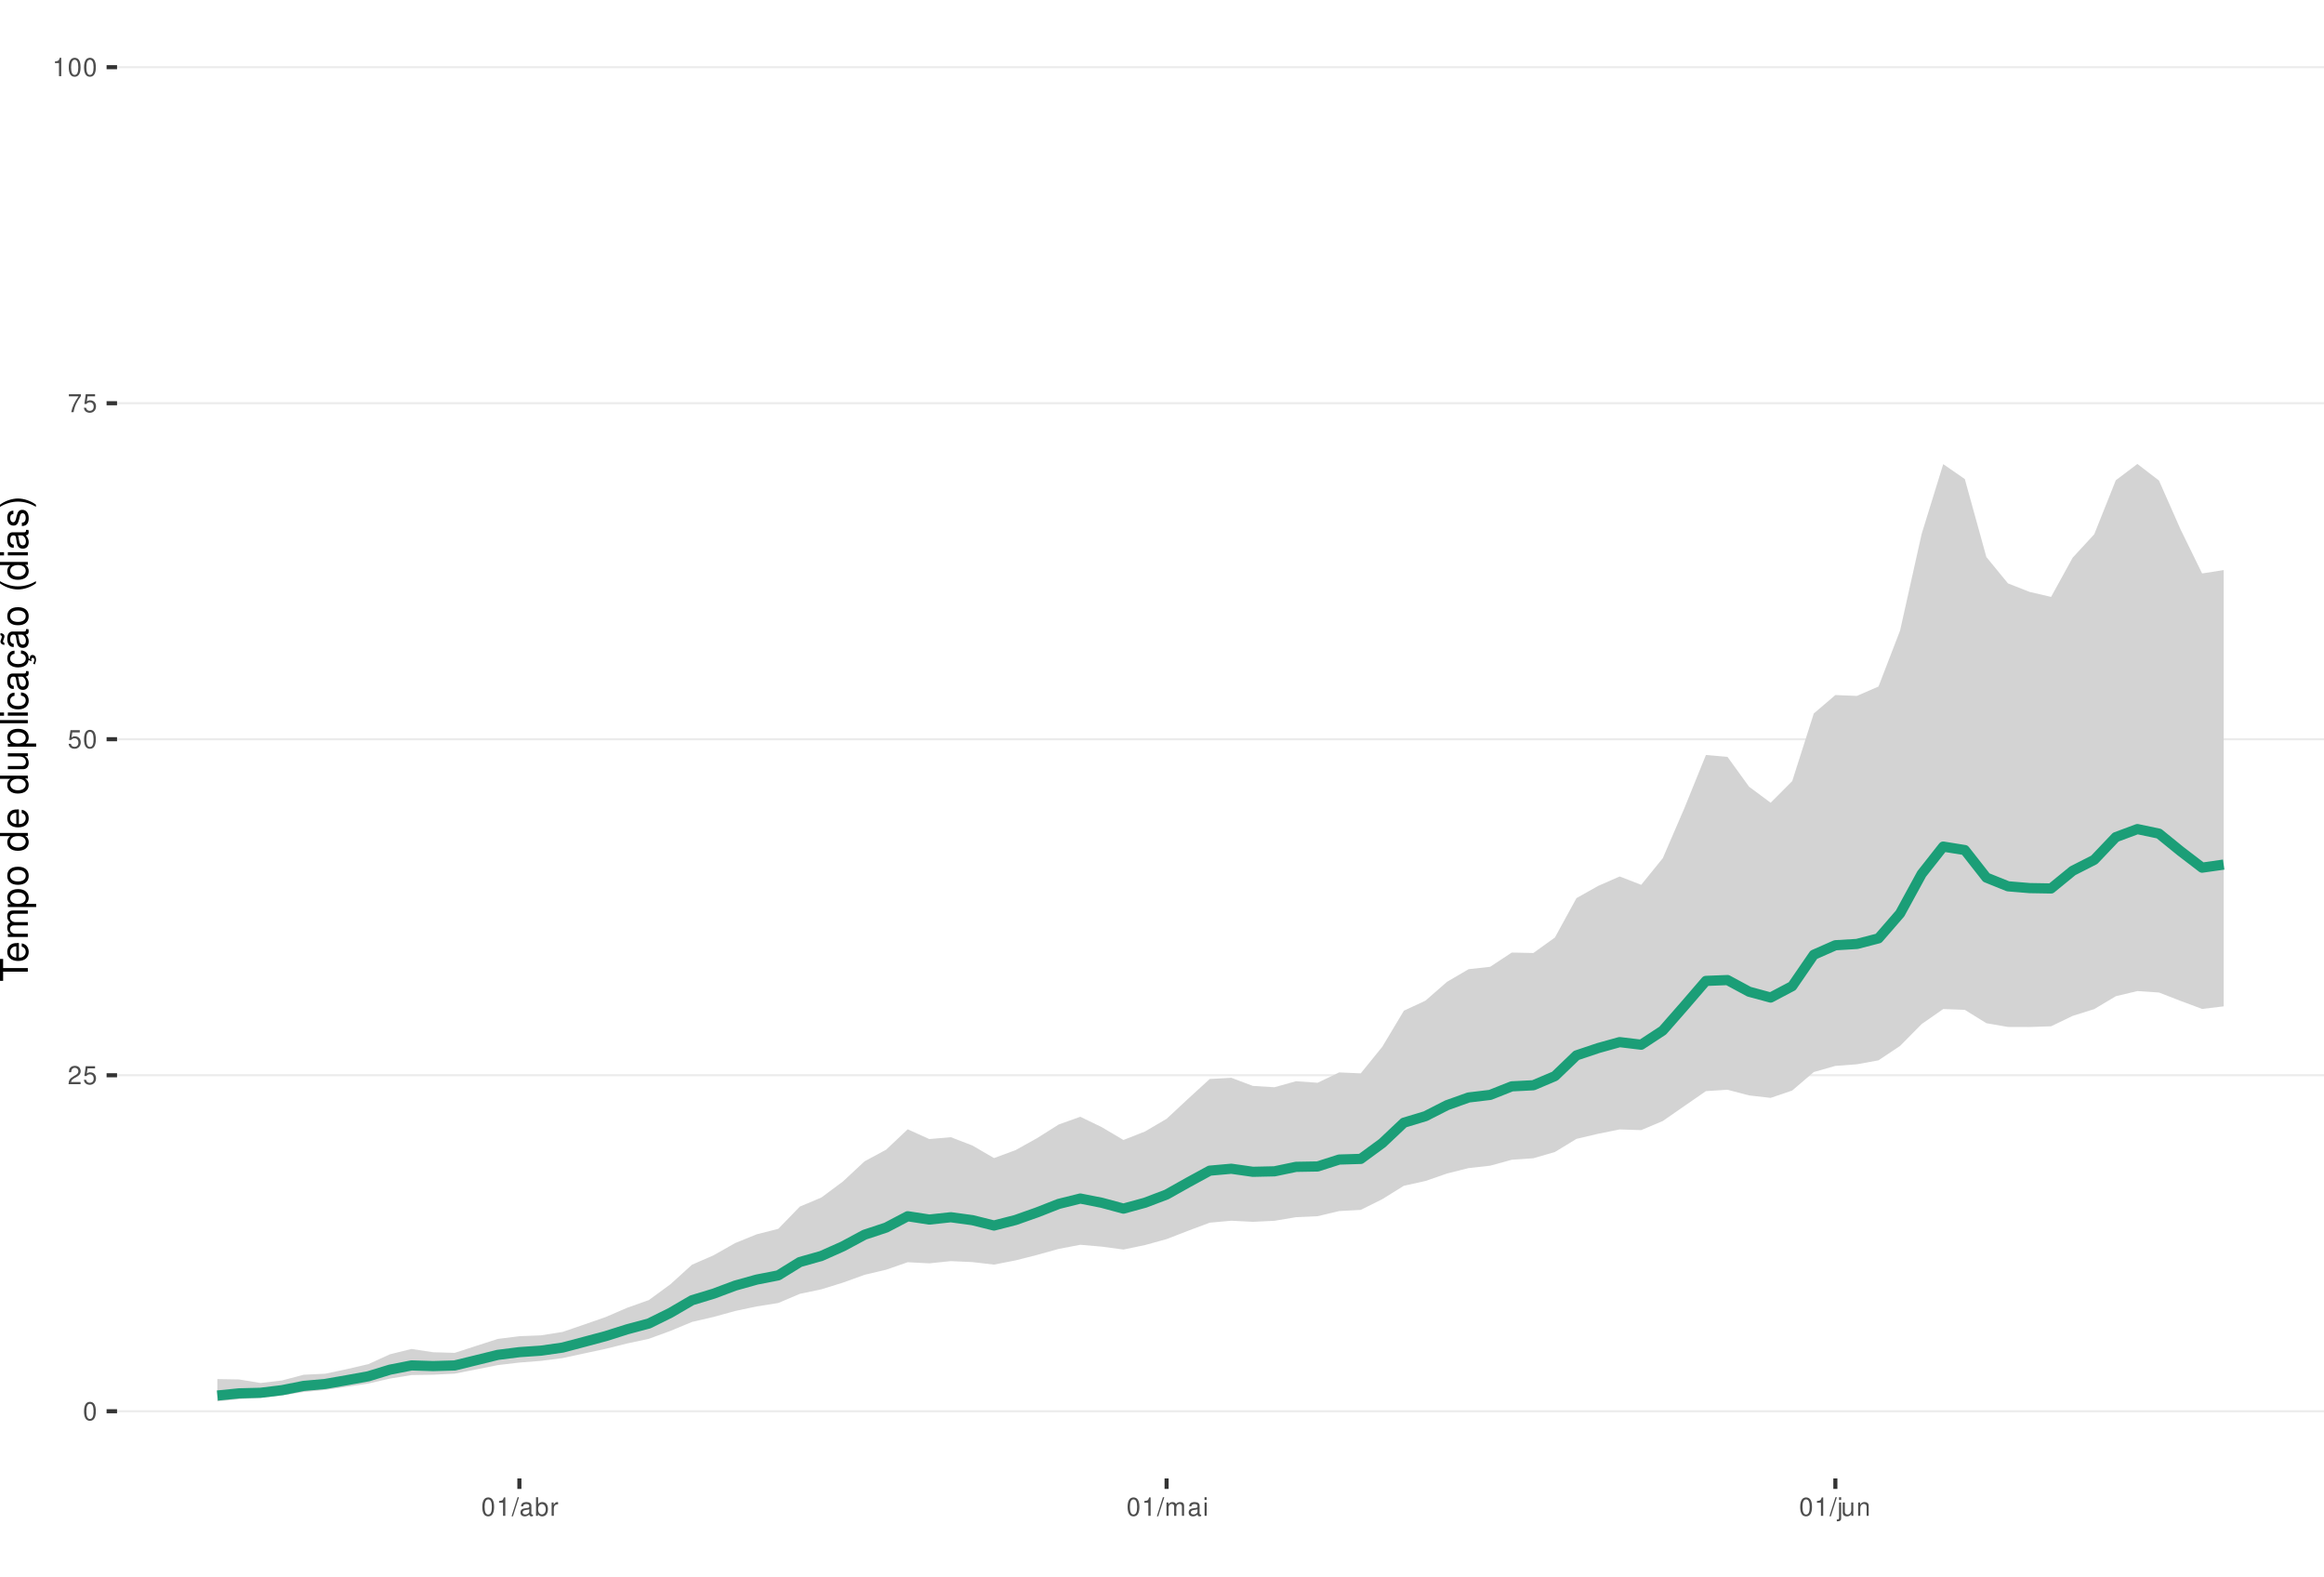
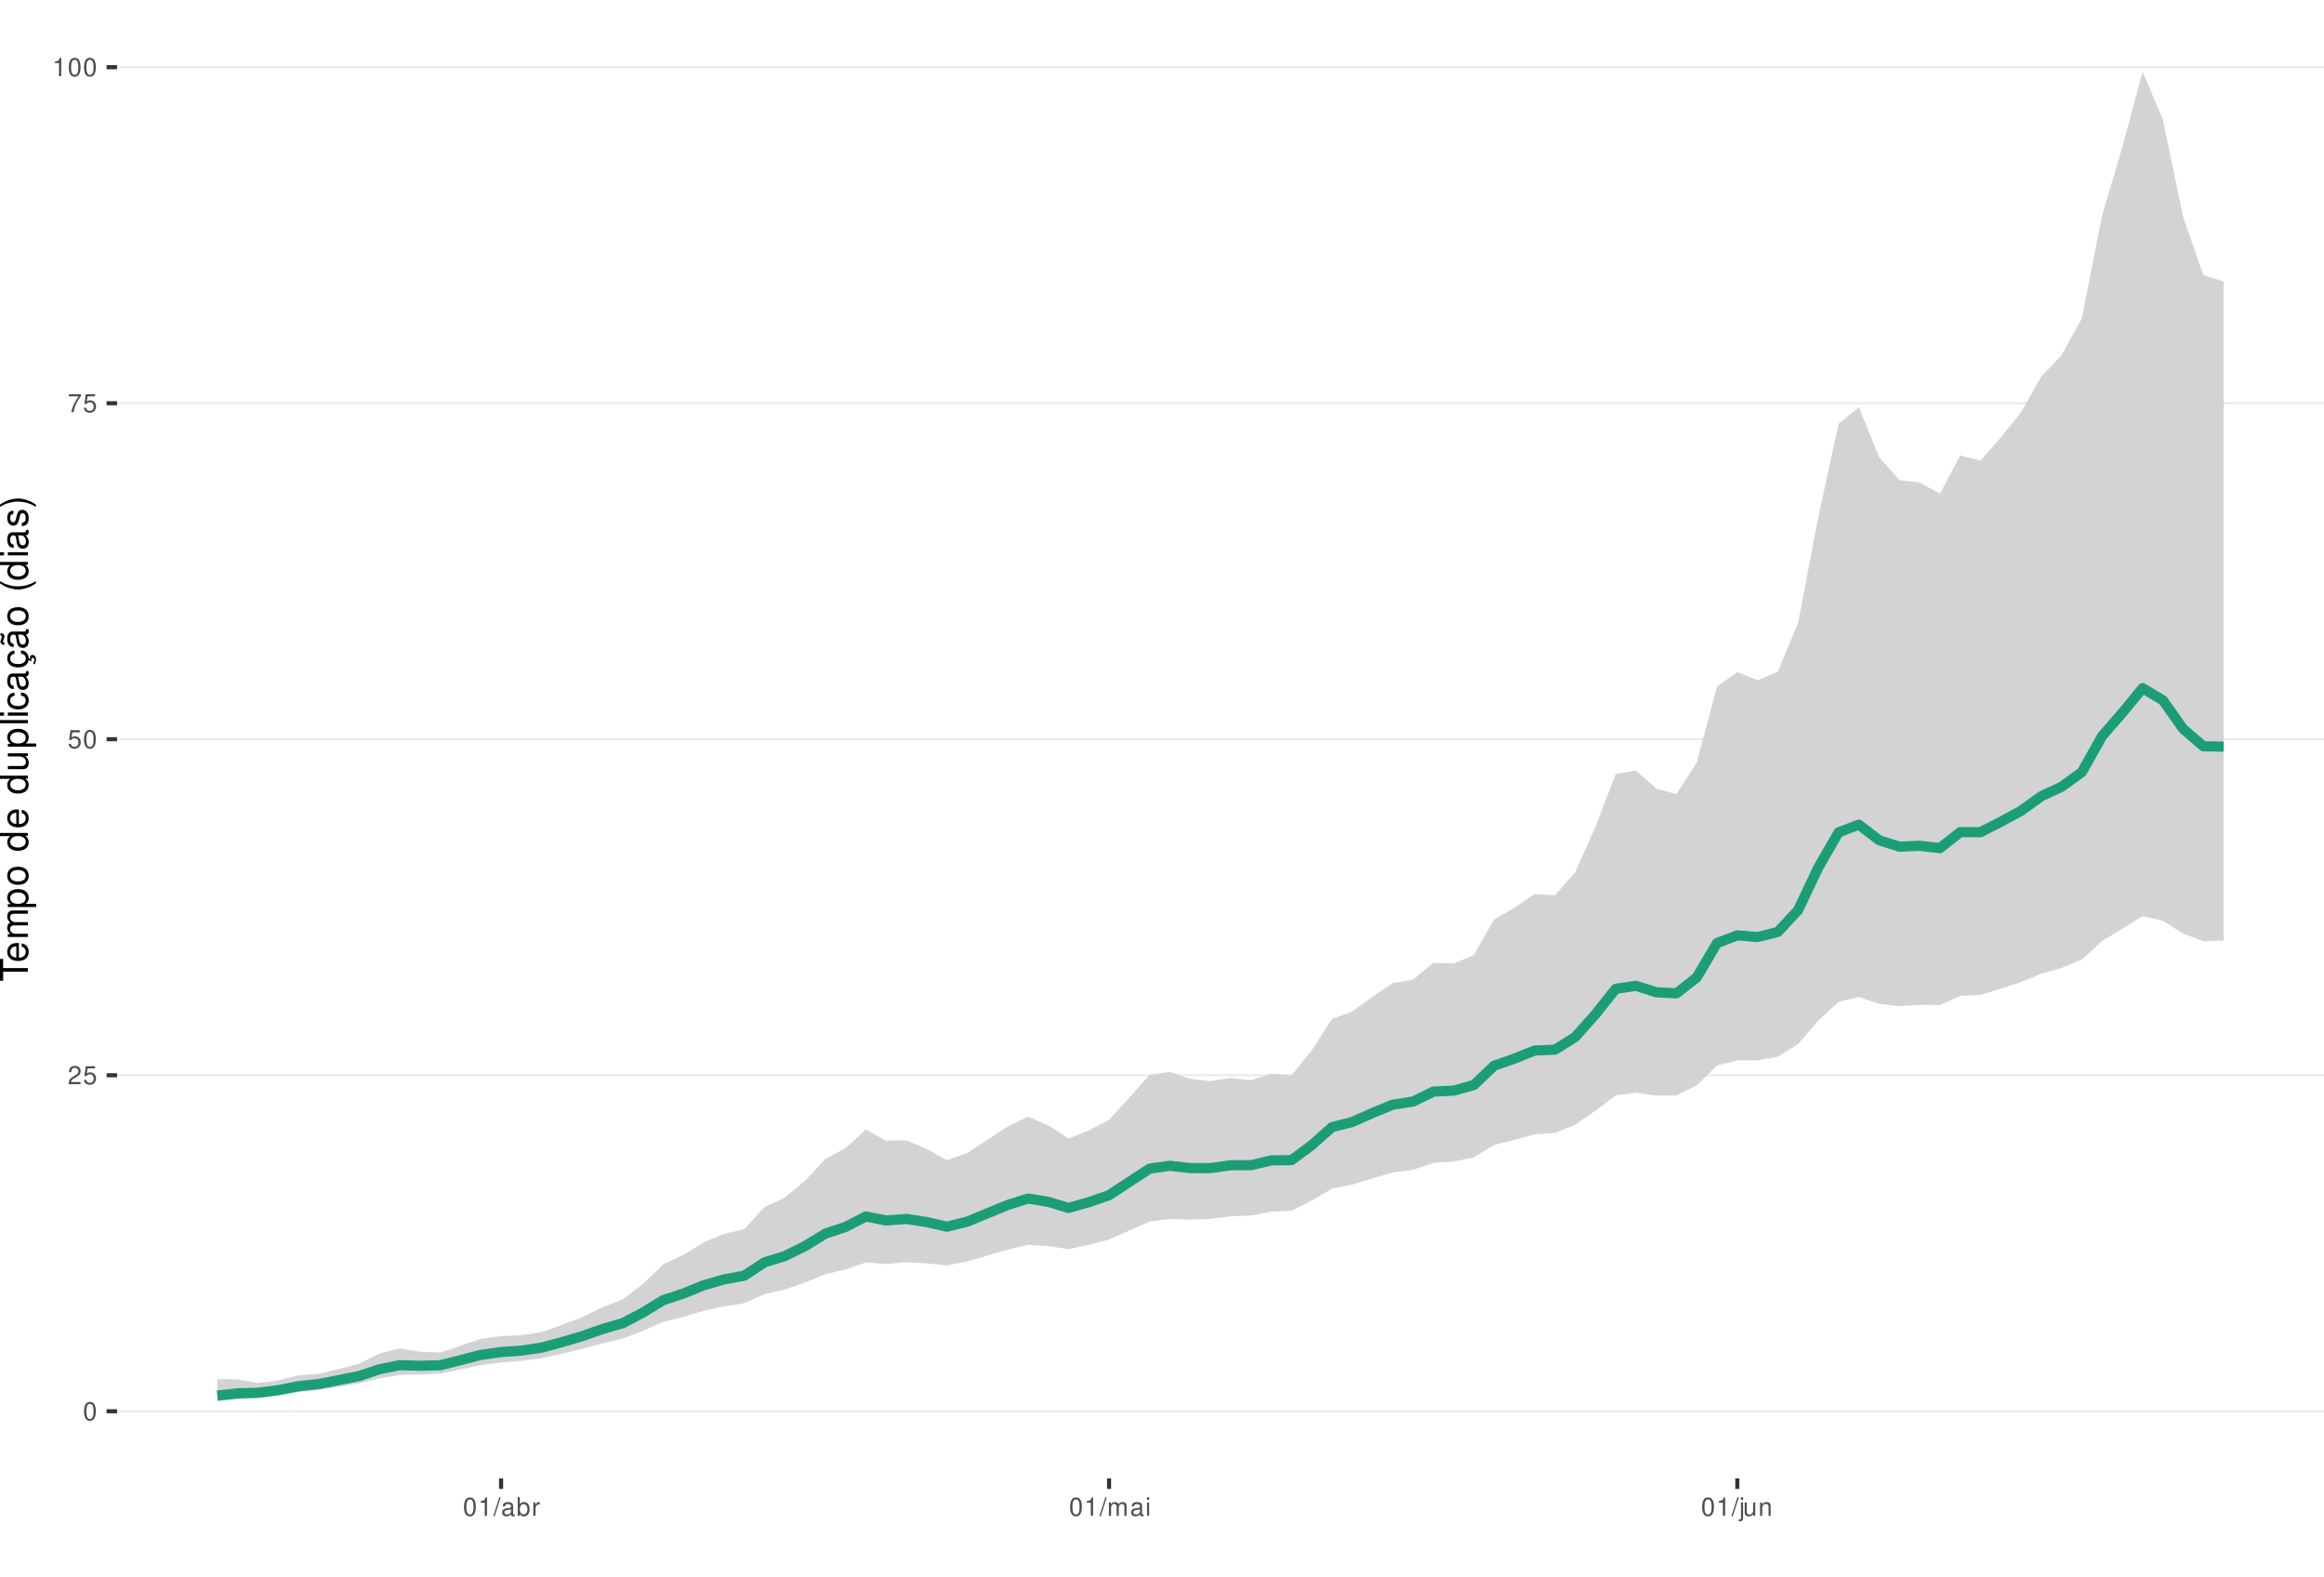
<svg xmlns="http://www.w3.org/2000/svg" xmlns:xlink="http://www.w3.org/1999/xlink" width="609pt" height="413pt" viewBox="0 0 609 413" version="1.1">
  <defs>
    <g>
      <symbol overflow="visible" id="glyph0-0">
        <path style="stroke:none;" d="" />
      </symbol>
      <symbol overflow="visible" id="glyph0-1">
        <path style="stroke:none;" d="M 1.828 -4.812 C 1.391 -4.812 0.984 -4.609 0.75 -4.281 C 0.438 -3.859 0.281 -3.219 0.281 -2.328 C 0.281 -0.703 0.812 0.156 1.828 0.156 C 2.828 0.156 3.375 -0.703 3.375 -2.297 C 3.375 -3.219 3.234 -3.844 2.922 -4.281 C 2.672 -4.625 2.281 -4.812 1.828 -4.812 Z M 1.828 -4.297 C 2.469 -4.297 2.781 -3.641 2.781 -2.344 C 2.781 -0.969 2.469 -0.328 1.812 -0.328 C 1.203 -0.328 0.891 -1 0.891 -2.328 C 0.891 -3.641 1.203 -4.297 1.828 -4.297 Z M 1.828 -4.297 " />
      </symbol>
      <symbol overflow="visible" id="glyph0-2">
        <path style="stroke:none;" d="M 3.375 -0.578 L 0.891 -0.578 C 0.938 -0.984 1.156 -1.234 1.734 -1.578 L 2.406 -1.953 C 3.062 -2.328 3.406 -2.812 3.406 -3.406 C 3.406 -3.812 3.234 -4.188 2.969 -4.438 C 2.688 -4.688 2.344 -4.812 1.891 -4.812 C 1.297 -4.812 0.844 -4.594 0.578 -4.188 C 0.422 -3.938 0.344 -3.641 0.328 -3.141 L 0.922 -3.141 C 0.938 -3.469 0.984 -3.672 1.062 -3.828 C 1.219 -4.125 1.516 -4.297 1.875 -4.297 C 2.406 -4.297 2.797 -3.906 2.797 -3.391 C 2.797 -3.016 2.578 -2.672 2.156 -2.438 L 1.547 -2.078 C 0.562 -1.516 0.281 -1.062 0.219 0 L 3.375 0 Z M 3.375 -0.578 " />
      </symbol>
      <symbol overflow="visible" id="glyph0-3">
        <path style="stroke:none;" d="M 3.172 -4.719 L 0.734 -4.719 L 0.375 -2.156 L 0.922 -2.156 C 1.188 -2.469 1.422 -2.594 1.797 -2.594 C 2.422 -2.594 2.812 -2.156 2.812 -1.453 C 2.812 -0.781 2.422 -0.359 1.781 -0.359 C 1.266 -0.359 0.953 -0.625 0.812 -1.156 L 0.234 -1.156 C 0.312 -0.766 0.375 -0.578 0.516 -0.406 C 0.781 -0.047 1.266 0.156 1.797 0.156 C 2.75 0.156 3.422 -0.547 3.422 -1.531 C 3.422 -2.469 2.797 -3.109 1.891 -3.109 C 1.562 -3.109 1.297 -3.016 1.016 -2.828 L 1.203 -4.141 L 3.172 -4.141 Z M 3.172 -4.719 " />
      </symbol>
      <symbol overflow="visible" id="glyph0-4">
        <path style="stroke:none;" d="M 3.469 -4.719 L 0.312 -4.719 L 0.312 -4.141 L 2.859 -4.141 C 1.734 -2.531 1.266 -1.547 0.922 0 L 1.547 0 C 1.797 -1.516 2.391 -2.812 3.469 -4.234 Z M 3.469 -4.719 " />
      </symbol>
      <symbol overflow="visible" id="glyph0-5">
        <path style="stroke:none;" d="M 1.719 -3.422 L 1.719 0 L 2.312 0 L 2.312 -4.812 L 1.922 -4.812 C 1.719 -4.078 1.578 -3.969 0.672 -3.859 L 0.672 -3.422 Z M 1.719 -3.422 " />
      </symbol>
      <symbol overflow="visible" id="glyph0-6">
        <path style="stroke:none;" d="M 1.531 -4.859 L -0.047 0.141 L 0.312 0.141 L 1.891 -4.859 Z M 1.531 -4.859 " />
      </symbol>
      <symbol overflow="visible" id="glyph0-7">
        <path style="stroke:none;" d="M 3.562 -0.328 C 3.5 -0.312 3.469 -0.312 3.438 -0.312 C 3.25 -0.312 3.141 -0.406 3.141 -0.578 L 3.141 -2.641 C 3.141 -3.25 2.688 -3.594 1.828 -3.594 C 1.312 -3.594 0.906 -3.438 0.672 -3.188 C 0.516 -3 0.453 -2.797 0.438 -2.453 L 0.984 -2.453 C 1.031 -2.875 1.297 -3.078 1.812 -3.078 C 2.312 -3.078 2.594 -2.891 2.594 -2.562 L 2.594 -2.406 C 2.578 -2.172 2.469 -2.078 2.016 -2.031 C 1.219 -1.922 1.109 -1.891 0.891 -1.812 C 0.484 -1.641 0.281 -1.328 0.281 -0.875 C 0.281 -0.25 0.719 0.156 1.422 0.156 C 1.859 0.156 2.219 0 2.609 -0.359 C 2.656 0 2.828 0.156 3.188 0.156 C 3.297 0.156 3.375 0.141 3.562 0.094 Z M 2.594 -1.094 C 2.594 -0.906 2.531 -0.797 2.375 -0.641 C 2.141 -0.438 1.875 -0.328 1.547 -0.328 C 1.109 -0.328 0.859 -0.547 0.859 -0.891 C 0.859 -1.266 1.094 -1.438 1.703 -1.531 C 2.297 -1.609 2.406 -1.641 2.594 -1.719 Z M 2.594 -1.094 " />
      </symbol>
      <symbol overflow="visible" id="glyph0-8">
        <path style="stroke:none;" d="M 0.359 -4.859 L 0.359 0 L 0.859 0 L 0.859 -0.453 C 1.125 -0.047 1.484 0.156 1.969 0.156 C 2.875 0.156 3.484 -0.594 3.484 -1.75 C 3.484 -2.891 2.922 -3.594 1.984 -3.594 C 1.516 -3.594 1.172 -3.406 0.906 -3.016 L 0.906 -4.859 Z M 1.891 -3.062 C 2.5 -3.062 2.906 -2.531 2.906 -1.703 C 2.906 -0.906 2.484 -0.359 1.891 -0.359 C 1.297 -0.359 0.906 -0.906 0.906 -1.719 C 0.906 -2.531 1.297 -3.062 1.891 -3.062 Z M 1.891 -3.062 " />
      </symbol>
      <symbol overflow="visible" id="glyph0-9">
        <path style="stroke:none;" d="M 0.453 -3.484 L 0.453 0 L 1.016 0 L 1.016 -1.812 C 1.031 -2.656 1.375 -3.016 2.141 -3 L 2.141 -3.562 C 2.047 -3.578 1.984 -3.594 1.922 -3.594 C 1.562 -3.594 1.297 -3.375 0.969 -2.859 L 0.969 -3.484 Z M 0.453 -3.484 " />
      </symbol>
      <symbol overflow="visible" id="glyph0-10">
        <path style="stroke:none;" d="M 0.469 -3.484 L 0.469 0 L 1.031 0 L 1.031 -2.188 C 1.031 -2.703 1.391 -3.109 1.844 -3.109 C 2.25 -3.109 2.484 -2.844 2.484 -2.406 L 2.484 0 L 3.047 0 L 3.047 -2.188 C 3.047 -2.703 3.422 -3.109 3.875 -3.109 C 4.266 -3.109 4.516 -2.844 4.516 -2.406 L 4.516 0 L 5.078 0 L 5.078 -2.609 C 5.078 -3.234 4.719 -3.594 4.062 -3.594 C 3.594 -3.594 3.312 -3.453 2.984 -3.062 C 2.781 -3.422 2.5 -3.594 2.047 -3.594 C 1.578 -3.594 1.266 -3.422 0.984 -3 L 0.984 -3.484 Z M 0.469 -3.484 " />
      </symbol>
      <symbol overflow="visible" id="glyph0-11">
        <path style="stroke:none;" d="M 1 -3.484 L 0.453 -3.484 L 0.453 0 L 1 0 Z M 1 -4.859 L 0.438 -4.859 L 0.438 -4.156 L 1 -4.156 Z M 1 -4.859 " />
      </symbol>
      <symbol overflow="visible" id="glyph0-12">
        <path style="stroke:none;" d="M 0.469 -3.484 L 0.469 0.5 C 0.469 0.859 0.359 0.969 0.016 0.969 C -0.031 0.969 -0.047 0.969 -0.125 0.953 L -0.125 1.438 C -0.047 1.438 -0.016 1.453 0.062 1.453 C 0.688 1.453 1.016 1.203 1.016 0.719 L 1.016 -3.484 Z M 1.016 -4.859 L 0.469 -4.859 L 0.469 -4.156 L 1.016 -4.156 Z M 1.016 -4.859 " />
      </symbol>
      <symbol overflow="visible" id="glyph0-13">
        <path style="stroke:none;" d="M 3.203 0 L 3.203 -3.484 L 2.656 -3.484 L 2.656 -1.516 C 2.656 -0.797 2.281 -0.328 1.703 -0.328 C 1.266 -0.328 0.984 -0.594 0.984 -1.016 L 0.984 -3.484 L 0.438 -3.484 L 0.438 -0.797 C 0.438 -0.219 0.859 0.156 1.547 0.156 C 2.062 0.156 2.391 -0.031 2.703 -0.484 L 2.703 0 Z M 3.203 0 " />
      </symbol>
      <symbol overflow="visible" id="glyph0-14">
        <path style="stroke:none;" d="M 0.469 -3.484 L 0.469 0 L 1.031 0 L 1.031 -1.922 C 1.031 -2.641 1.391 -3.109 1.969 -3.109 C 2.406 -3.109 2.688 -2.828 2.688 -2.422 L 2.688 0 L 3.234 0 L 3.234 -2.641 C 3.234 -3.219 2.812 -3.594 2.141 -3.594 C 1.625 -3.594 1.281 -3.391 0.984 -2.906 L 0.984 -3.484 Z M 0.469 -3.484 " />
      </symbol>
      <symbol overflow="visible" id="glyph1-0">
        <path style="stroke:none;" d="" />
      </symbol>
      <symbol overflow="visible" id="glyph1-1">
        <path style="stroke:none;" d="M -6.469 -3.547 L -6.469 -5.938 L -7.297 -5.938 L -7.297 -0.203 L -6.469 -0.203 L -6.469 -2.609 L 0 -2.609 L 0 -3.547 Z M -6.469 -3.547 " />
      </symbol>
      <symbol overflow="visible" id="glyph1-2">
        <path style="stroke:none;" d="M -2.344 -5.125 C -3.141 -5.125 -3.625 -5.062 -4.016 -4.922 C -4.875 -4.578 -5.391 -3.781 -5.391 -2.797 C -5.391 -1.344 -4.281 -0.406 -2.547 -0.406 C -0.812 -0.406 0.234 -1.297 0.234 -2.781 C 0.234 -3.984 -0.453 -4.812 -1.594 -5.016 L -1.594 -4.188 C -0.906 -3.953 -0.547 -3.484 -0.547 -2.812 C -0.547 -2.281 -0.781 -1.828 -1.219 -1.547 C -1.516 -1.344 -1.812 -1.281 -2.344 -1.266 Z M -3.016 -1.297 C -3.984 -1.359 -4.625 -1.953 -4.625 -2.797 C -4.625 -3.641 -3.953 -4.234 -3.016 -4.234 Z M -3.016 -1.297 " />
      </symbol>
      <symbol overflow="visible" id="glyph1-3">
        <path style="stroke:none;" d="M -5.234 -0.703 L 0 -0.703 L 0 -1.547 L -3.297 -1.547 C -4.047 -1.547 -4.656 -2.094 -4.656 -2.766 C -4.656 -3.391 -4.281 -3.734 -3.609 -3.734 L 0 -3.734 L 0 -4.578 L -3.297 -4.578 C -4.047 -4.578 -4.656 -5.125 -4.656 -5.812 C -4.656 -6.422 -4.266 -6.781 -3.609 -6.781 L 0 -6.781 L 0 -7.625 L -3.938 -7.625 C -4.875 -7.625 -5.391 -7.078 -5.391 -6.094 C -5.391 -5.406 -5.188 -4.984 -4.594 -4.484 C -5.156 -4.188 -5.391 -3.766 -5.391 -3.078 C -5.391 -2.375 -5.125 -1.906 -4.5 -1.469 L -5.234 -1.469 Z M -5.234 -0.703 " />
      </symbol>
      <symbol overflow="visible" id="glyph1-4">
        <path style="stroke:none;" d="M 2.188 -0.547 L 2.188 -1.375 L -0.547 -1.375 C -0.016 -1.812 0.234 -2.312 0.234 -2.984 C 0.234 -4.344 -0.859 -5.234 -2.531 -5.234 C -4.297 -5.234 -5.391 -4.375 -5.391 -2.984 C -5.391 -2.266 -5.062 -1.703 -4.453 -1.312 L -5.234 -1.312 L -5.234 -0.547 Z M -4.609 -2.844 C -4.609 -3.766 -3.797 -4.359 -2.547 -4.359 C -1.359 -4.359 -0.547 -3.75 -0.547 -2.844 C -0.547 -1.953 -1.344 -1.375 -2.578 -1.375 C -3.812 -1.375 -4.609 -1.953 -4.609 -2.844 Z M -4.609 -2.844 " />
      </symbol>
      <symbol overflow="visible" id="glyph1-5">
        <path style="stroke:none;" d="M -5.391 -2.719 C -5.391 -1.234 -4.344 -0.359 -2.578 -0.359 C -0.812 -0.359 0.234 -1.234 0.234 -2.734 C 0.234 -4.203 -0.812 -5.094 -2.547 -5.094 C -4.359 -5.094 -5.391 -4.234 -5.391 -2.719 Z M -4.625 -2.734 C -4.625 -3.672 -3.844 -4.234 -2.547 -4.234 C -1.312 -4.234 -0.547 -3.656 -0.547 -2.734 C -0.547 -1.797 -1.312 -1.234 -2.578 -1.234 C -3.844 -1.234 -4.625 -1.797 -4.625 -2.734 Z M -4.625 -2.734 " />
      </symbol>
      <symbol overflow="visible" id="glyph1-6">
        <path style="stroke:none;" d="" />
      </symbol>
      <symbol overflow="visible" id="glyph1-7">
        <path style="stroke:none;" d="M -7.297 -4.953 L -7.297 -4.125 L -4.578 -4.125 C -5.109 -3.766 -5.391 -3.203 -5.391 -2.516 C -5.391 -1.156 -4.297 -0.266 -2.625 -0.266 C -0.859 -0.266 0.234 -1.125 0.234 -2.547 C 0.234 -3.266 -0.047 -3.766 -0.688 -4.203 L 0 -4.203 L 0 -4.953 Z M -4.609 -2.656 C -4.609 -3.547 -3.812 -4.125 -2.562 -4.125 C -1.344 -4.125 -0.547 -3.547 -0.547 -2.656 C -0.547 -1.734 -1.359 -1.125 -2.578 -1.125 C -3.797 -1.125 -4.609 -1.734 -4.609 -2.656 Z M -4.609 -2.656 " />
      </symbol>
      <symbol overflow="visible" id="glyph1-8">
        <path style="stroke:none;" d="M 0 -4.812 L -5.234 -4.812 L -5.234 -3.984 L -2.266 -3.984 C -1.203 -3.984 -0.5 -3.438 -0.5 -2.562 C -0.5 -1.906 -0.906 -1.484 -1.531 -1.484 L -5.234 -1.484 L -5.234 -0.656 L -1.203 -0.656 C -0.328 -0.656 0.234 -1.297 0.234 -2.312 C 0.234 -3.094 -0.047 -3.578 -0.734 -4.062 L 0 -4.062 Z M 0 -4.812 " />
      </symbol>
      <symbol overflow="visible" id="glyph1-9">
        <path style="stroke:none;" d="M -7.297 -1.516 L -7.297 -0.688 L 0 -0.688 L 0 -1.516 Z M -7.297 -1.516 " />
      </symbol>
      <symbol overflow="visible" id="glyph1-10">
        <path style="stroke:none;" d="M -5.234 -1.5 L -5.234 -0.672 L 0 -0.672 L 0 -1.5 Z M -7.297 -1.5 L -7.297 -0.656 L -6.234 -0.656 L -6.234 -1.5 Z M -7.297 -1.5 " />
      </symbol>
      <symbol overflow="visible" id="glyph1-11">
        <path style="stroke:none;" d="M -3.484 -4.703 C -3.984 -4.672 -4.312 -4.562 -4.609 -4.359 C -5.094 -4 -5.391 -3.375 -5.391 -2.641 C -5.391 -1.219 -4.266 -0.312 -2.531 -0.312 C -0.844 -0.312 0.234 -1.203 0.234 -2.625 C 0.234 -3.875 -0.516 -4.672 -1.797 -4.766 L -1.797 -3.938 C -0.953 -3.797 -0.547 -3.359 -0.547 -2.656 C -0.547 -1.734 -1.297 -1.188 -2.531 -1.188 C -3.844 -1.188 -4.625 -1.719 -4.625 -2.625 C -4.625 -3.328 -4.203 -3.766 -3.484 -3.875 Z M -3.484 -4.703 " />
      </symbol>
      <symbol overflow="visible" id="glyph1-12">
        <path style="stroke:none;" d="M -0.484 -5.344 C -0.469 -5.266 -0.469 -5.219 -0.469 -5.172 C -0.469 -4.875 -0.625 -4.719 -0.875 -4.719 L -3.953 -4.719 C -4.891 -4.719 -5.391 -4.047 -5.391 -2.75 C -5.391 -1.984 -5.172 -1.375 -4.781 -1.016 C -4.516 -0.766 -4.203 -0.672 -3.688 -0.656 L -3.688 -1.484 C -4.328 -1.562 -4.625 -1.938 -4.625 -2.719 C -4.625 -3.484 -4.344 -3.891 -3.844 -3.891 L -3.625 -3.891 C -3.266 -3.875 -3.125 -3.703 -3.047 -3.016 C -2.891 -1.844 -2.844 -1.656 -2.719 -1.344 C -2.453 -0.734 -2 -0.422 -1.312 -0.422 C -0.375 -0.422 0.234 -1.078 0.234 -2.141 C 0.234 -2.797 0 -3.328 -0.547 -3.922 C 0 -3.984 0.234 -4.234 0.234 -4.781 C 0.234 -4.953 0.203 -5.062 0.141 -5.344 Z M -1.656 -3.891 C -1.375 -3.891 -1.203 -3.812 -0.969 -3.562 C -0.656 -3.219 -0.5 -2.812 -0.5 -2.312 C -0.5 -1.672 -0.812 -1.297 -1.344 -1.297 C -1.891 -1.297 -2.172 -1.656 -2.297 -2.547 C -2.422 -3.438 -2.453 -3.609 -2.594 -3.891 Z M -1.656 -3.891 " />
      </symbol>
      <symbol overflow="visible" id="glyph1-13">
        <path style="stroke:none;" d="M 0.234 -2.641 C 0.234 -3.875 -0.547 -4.703 -1.797 -4.766 L -1.797 -3.938 C -0.953 -3.797 -0.531 -3.359 -0.531 -2.656 C -0.531 -1.734 -1.281 -1.188 -2.516 -1.188 C -3.844 -1.188 -4.625 -1.719 -4.625 -2.625 C -4.625 -3.328 -4.203 -3.766 -3.484 -3.875 L -3.484 -4.703 C -3.984 -4.672 -4.312 -4.562 -4.609 -4.359 C -5.094 -4 -5.391 -3.375 -5.391 -2.641 C -5.391 -1.219 -4.266 -0.312 -2.531 -0.312 C -1.469 -0.312 -0.625 -0.672 -0.156 -1.312 C 0.047 -1.594 0.125 -1.812 0.203 -2.25 L 0.922 -1.938 L 0.984 -2.062 C 0.938 -2.188 0.906 -2.25 0.906 -2.375 C 0.906 -2.656 1.047 -2.828 1.281 -2.828 C 1.547 -2.828 1.734 -2.594 1.734 -2.297 C 1.734 -2.031 1.672 -1.844 1.438 -1.406 L 1.406 -1.312 L 1.812 -1.094 C 2.078 -1.75 2.141 -1.953 2.141 -2.344 C 2.141 -3.109 1.781 -3.578 1.203 -3.578 C 0.781 -3.578 0.547 -3.297 0.547 -2.797 C 0.547 -2.703 0.547 -2.641 0.562 -2.516 Z M 0.234 -2.641 " />
      </symbol>
      <symbol overflow="visible" id="glyph1-14">
        <path style="stroke:none;" d="M -0.484 -5.344 C -0.469 -5.266 -0.469 -5.219 -0.469 -5.172 C -0.469 -4.875 -0.625 -4.719 -0.875 -4.719 L -3.953 -4.719 C -4.891 -4.719 -5.391 -4.047 -5.391 -2.75 C -5.391 -1.984 -5.172 -1.375 -4.781 -1.016 C -4.516 -0.766 -4.203 -0.672 -3.688 -0.656 L -3.688 -1.484 C -4.328 -1.562 -4.625 -1.938 -4.625 -2.719 C -4.625 -3.484 -4.344 -3.891 -3.844 -3.891 L -3.625 -3.891 C -3.266 -3.875 -3.125 -3.703 -3.047 -3.016 C -2.891 -1.844 -2.844 -1.656 -2.719 -1.344 C -2.453 -0.734 -2 -0.422 -1.312 -0.422 C -0.375 -0.422 0.234 -1.078 0.234 -2.141 C 0.234 -2.797 0 -3.328 -0.547 -3.922 C 0 -3.984 0.234 -4.234 0.234 -4.781 C 0.234 -4.953 0.203 -5.062 0.141 -5.344 Z M -1.656 -3.891 C -1.375 -3.891 -1.203 -3.812 -0.969 -3.562 C -0.656 -3.219 -0.5 -2.812 -0.5 -2.312 C -0.5 -1.672 -0.812 -1.297 -1.344 -1.297 C -1.891 -1.297 -2.172 -1.656 -2.297 -2.547 C -2.422 -3.438 -2.453 -3.609 -2.594 -3.891 Z M -7.172 -3.75 C -6.922 -3.672 -6.812 -3.547 -6.812 -3.375 C -6.812 -3.25 -6.875 -2.984 -6.984 -2.734 C -7.156 -2.312 -7.172 -2.25 -7.172 -2.047 C -7.172 -1.594 -6.797 -1.297 -6.141 -1.188 L -6.141 -1.766 C -6.375 -1.812 -6.5 -1.938 -6.5 -2.094 C -6.5 -2.203 -6.469 -2.344 -6.375 -2.578 C -6.156 -3.156 -6.125 -3.234 -6.125 -3.438 C -6.125 -3.922 -6.484 -4.219 -7.172 -4.312 Z M -7.172 -3.75 " />
      </symbol>
      <symbol overflow="visible" id="glyph1-15">
        <path style="stroke:none;" d="M -7.297 -2.359 C -5.984 -1.359 -4.156 -0.734 -2.594 -0.734 C -1.016 -0.734 0.812 -1.359 2.125 -2.359 L 2.125 -2.906 C 0.688 -2.031 -0.984 -1.547 -2.594 -1.547 C -4.188 -1.547 -5.875 -2.031 -7.297 -2.906 Z M -7.297 -2.359 " />
      </symbol>
      <symbol overflow="visible" id="glyph1-16">
        <path style="stroke:none;" d="M -3.781 -4.375 C -4.812 -4.375 -5.391 -3.688 -5.391 -2.484 C -5.391 -1.266 -4.766 -0.469 -3.797 -0.469 C -2.969 -0.469 -2.578 -0.891 -2.281 -2.125 L -2.094 -2.906 C -1.953 -3.484 -1.734 -3.719 -1.375 -3.719 C -0.875 -3.719 -0.547 -3.234 -0.547 -2.5 C -0.547 -2.047 -0.672 -1.672 -0.891 -1.453 C -1.047 -1.328 -1.188 -1.266 -1.562 -1.219 L -1.562 -0.344 C -0.344 -0.375 0.234 -1.062 0.234 -2.438 C 0.234 -3.75 -0.422 -4.594 -1.438 -4.594 C -2.203 -4.594 -2.641 -4.156 -2.891 -3.109 L -3.078 -2.312 C -3.234 -1.625 -3.453 -1.344 -3.828 -1.344 C -4.312 -1.344 -4.625 -1.766 -4.625 -2.453 C -4.625 -3.125 -4.328 -3.484 -3.781 -3.5 Z M -3.781 -4.375 " />
      </symbol>
      <symbol overflow="visible" id="glyph1-17">
        <path style="stroke:none;" d="M 2.125 -0.938 C 0.812 -1.938 -1.016 -2.562 -2.578 -2.562 C -4.156 -2.562 -5.984 -1.938 -7.297 -0.938 L -7.297 -0.375 C -5.859 -1.266 -4.188 -1.75 -2.578 -1.75 C -0.984 -1.75 0.703 -1.266 2.125 -0.375 Z M 2.125 -0.938 " />
      </symbol>
    </g>
    <clipPath id="clip1">
      <path d="M 30.672 0 L 609 0 L 609 387.328 L 30.672 387.328 Z M 30.672 0 " />
    </clipPath>
    <clipPath id="clip2">
      <path d="M 30.672 369 L 609 369 L 609 370 L 30.672 370 Z M 30.672 369 " />
    </clipPath>
    <clipPath id="clip3">
      <path d="M 30.672 281 L 609 281 L 609 282 L 30.672 282 Z M 30.672 281 " />
    </clipPath>
    <clipPath id="clip4">
      <path d="M 30.672 193 L 609 193 L 609 194 L 30.672 194 Z M 30.672 193 " />
    </clipPath>
    <clipPath id="clip5">
      <path d="M 30.672 105 L 609 105 L 609 106 L 30.672 106 Z M 30.672 105 " />
    </clipPath>
    <clipPath id="clip6">
      <path d="M 30.672 17 L 609 17 L 609 18 L 30.672 18 Z M 30.672 17 " />
    </clipPath>
  </defs>
  <g id="surface51">
    <rect x="0" y="0" width="609" height="413" style="fill:rgb(100%,100%,100%);fill-opacity:1;stroke:none;" />
    <rect x="0" y="0" width="609" height="413" style="fill:rgb(100%,100%,100%);fill-opacity:1;stroke:none;" />
    <path style="fill:none;stroke-width:1.067;stroke-linecap:round;stroke-linejoin:round;stroke:rgb(100%,100%,100%);stroke-opacity:1;stroke-miterlimit:10;" d="M 0 413 L 609 413 L 609 0 L 0 0 Z M 0 413 " />
    <g clip-path="url(#clip1)" clip-rule="nonzero">
      <path style=" stroke:none;fill-rule:nonzero;fill:rgb(100%,100%,100%);fill-opacity:1;" d="M 30.672 387.328 L 609 387.328 L 609 0 L 30.672 0 Z M 30.672 387.328 " />
    </g>
    <g clip-path="url(#clip2)" clip-rule="nonzero">
      <path style="fill:none;stroke-width:0.533;stroke-linecap:butt;stroke-linejoin:round;stroke:rgb(92.157%,92.157%,92.157%);stroke-opacity:1;stroke-miterlimit:10;" d="M 30.672 369.723 L 609 369.723 " />
    </g>
    <g clip-path="url(#clip3)" clip-rule="nonzero">
      <path style="fill:none;stroke-width:0.533;stroke-linecap:butt;stroke-linejoin:round;stroke:rgb(92.157%,92.157%,92.157%);stroke-opacity:1;stroke-miterlimit:10;" d="M 30.672 281.695 L 609 281.695 " />
    </g>
    <g clip-path="url(#clip4)" clip-rule="nonzero">
      <path style="fill:none;stroke-width:0.533;stroke-linecap:butt;stroke-linejoin:round;stroke:rgb(92.157%,92.157%,92.157%);stroke-opacity:1;stroke-miterlimit:10;" d="M 30.672 193.664 L 609 193.664 " />
    </g>
    <g clip-path="url(#clip5)" clip-rule="nonzero">
      <path style="fill:none;stroke-width:0.533;stroke-linecap:butt;stroke-linejoin:round;stroke:rgb(92.157%,92.157%,92.157%);stroke-opacity:1;stroke-miterlimit:10;" d="M 30.672 105.637 L 609 105.637 " />
    </g>
    <g clip-path="url(#clip6)" clip-rule="nonzero">
      <path style="fill:none;stroke-width:0.533;stroke-linecap:butt;stroke-linejoin:round;stroke:rgb(92.157%,92.157%,92.157%);stroke-opacity:1;stroke-miterlimit:10;" d="M 30.672 17.605 L 609 17.605 " />
    </g>
-     <path style=" stroke:none;fill-rule:nonzero;fill:rgb(82.745%,82.745%,82.745%);fill-opacity:1;" d="M 56.957 361.293 L 62.613 361.383 L 68.266 362.32 L 73.918 361.652 L 79.57 360.156 L 85.227 359.887 L 90.879 358.691 L 96.531 357.379 L 102.184 354.801 L 107.84 353.402 L 113.492 354.262 L 119.145 354.426 L 124.797 352.598 L 130.453 350.773 L 136.105 350.062 L 141.758 349.836 L 147.41 348.945 L 153.062 347.012 L 158.719 345.039 L 164.371 342.602 L 170.023 340.598 L 175.676 336.465 L 181.332 331.332 L 186.984 328.867 L 192.637 325.668 L 198.289 323.367 L 203.945 321.934 L 209.598 316.105 L 215.25 313.723 L 220.902 309.516 L 226.559 304.246 L 232.211 301.195 L 237.863 295.855 L 243.516 298.414 L 249.168 297.926 L 254.824 300.105 L 260.477 303.398 L 266.129 301.309 L 271.781 298.164 L 277.438 294.594 L 283.09 292.574 L 288.742 295.309 L 294.395 298.656 L 300.051 296.426 L 305.703 293.113 L 311.355 287.852 L 317.008 282.68 L 322.664 282.363 L 328.316 284.488 L 333.969 284.836 L 339.621 283.258 L 345.273 283.664 L 350.93 280.953 L 356.582 281.199 L 362.234 274.223 L 367.887 264.785 L 373.543 262.148 L 379.195 257.215 L 384.848 253.91 L 390.5 253.277 L 396.156 249.551 L 401.809 249.672 L 407.461 245.609 L 413.113 235.293 L 418.77 232.105 L 424.422 229.621 L 430.074 231.805 L 435.727 224.836 L 441.379 211.746 L 447.035 197.793 L 452.688 198.293 L 458.34 206.098 L 463.992 210.305 L 469.648 204.629 L 475.301 186.918 L 480.953 182.09 L 486.605 182.316 L 492.262 179.848 L 497.914 165.184 L 503.566 139.883 L 509.219 121.59 L 514.875 125.504 L 520.527 145.934 L 526.18 152.832 L 531.832 155.062 L 537.484 156.379 L 543.141 146.094 L 548.793 139.969 L 554.445 125.82 L 560.098 121.547 L 565.754 125.887 L 571.406 138.68 L 577.059 150.234 L 582.711 149.348 L 582.711 263.648 L 577.059 264.324 L 571.406 262.215 L 565.754 260.02 L 560.098 259.641 L 554.445 260.992 L 548.793 264.367 L 543.141 266.141 L 537.484 268.871 L 531.832 269.059 L 526.18 269.039 L 520.527 268.062 L 514.875 264.562 L 509.219 264.348 L 503.566 268.285 L 497.914 274.008 L 492.262 277.785 L 486.605 278.82 L 480.953 279.246 L 475.301 280.855 L 469.648 285.695 L 463.992 287.625 L 458.34 286.977 L 452.688 285.492 L 447.035 285.852 L 441.379 289.766 L 435.727 293.688 L 430.074 296.07 L 424.422 295.891 L 418.77 297.031 L 413.113 298.363 L 407.461 301.801 L 401.809 303.445 L 396.156 303.832 L 390.5 305.391 L 384.848 306.016 L 379.195 307.438 L 373.543 309.395 L 367.887 310.648 L 362.234 314.156 L 356.582 316.969 L 350.93 317.273 L 345.273 318.621 L 339.621 318.883 L 333.969 319.824 L 328.316 320.098 L 322.664 319.805 L 317.008 320.324 L 311.355 322.434 L 305.703 324.625 L 300.051 326.18 L 294.395 327.359 L 288.742 326.598 L 283.09 326.109 L 277.438 327.188 L 271.781 328.762 L 266.129 330.199 L 260.477 331.305 L 254.824 330.645 L 249.168 330.391 L 243.516 330.973 L 237.863 330.68 L 232.211 332.641 L 226.559 333.973 L 220.902 336.023 L 215.25 337.773 L 209.598 338.965 L 203.945 341.363 L 198.289 342.262 L 192.637 343.457 L 186.984 345.016 L 181.332 346.324 L 175.676 348.68 L 170.023 350.746 L 164.371 351.957 L 158.719 353.363 L 153.062 354.582 L 147.41 355.797 L 141.758 356.523 L 136.105 356.965 L 130.453 357.633 L 124.797 358.762 L 119.145 359.871 L 113.492 360.156 L 107.84 360.242 L 102.184 361.164 L 96.531 362.461 L 90.879 363.305 L 85.227 364.141 L 79.57 364.68 L 73.918 365.574 L 68.266 366.195 L 62.613 366.555 L 56.957 367.121 Z M 56.957 361.293 " />
-     <path style="fill:none;stroke-width:2.667;stroke-linecap:butt;stroke-linejoin:round;stroke:rgb(10.588%,61.961%,46.667%);stroke-opacity:1;stroke-miterlimit:10;" d="M 56.957 365.605 L 62.613 365.035 L 68.266 364.887 L 73.918 364.199 L 79.57 363.082 L 85.227 362.574 L 90.879 361.586 L 96.531 360.562 L 102.184 358.828 L 107.84 357.715 L 113.492 357.891 L 119.145 357.727 L 124.797 356.348 L 130.453 354.953 L 136.105 354.238 L 141.758 353.848 L 147.41 353.043 L 153.062 351.551 L 158.719 350.039 L 164.371 348.25 L 170.023 346.738 L 175.676 343.941 L 181.332 340.641 L 186.984 338.926 L 192.637 336.809 L 198.289 335.23 L 203.945 334.121 L 209.598 330.629 L 215.25 329.031 L 220.902 326.508 L 226.559 323.469 L 232.211 321.598 L 237.863 318.633 L 243.516 319.504 L 249.168 318.895 L 254.824 319.664 L 260.477 321.066 L 266.129 319.617 L 271.781 317.621 L 277.438 315.402 L 283.09 313.996 L 288.742 315.113 L 294.395 316.637 L 300.051 315.09 L 305.703 312.945 L 311.355 309.77 L 317.008 306.691 L 322.664 306.188 L 328.316 306.992 L 333.969 306.867 L 339.621 305.691 L 345.273 305.594 L 350.93 303.781 L 356.582 303.609 L 362.234 299.465 L 367.887 294.125 L 373.543 292.414 L 379.195 289.539 L 384.848 287.52 L 390.5 286.844 L 396.156 284.605 L 401.809 284.316 L 407.461 281.922 L 413.113 276.492 L 418.77 274.59 L 424.422 273.016 L 430.074 273.695 L 435.727 269.988 L 441.379 263.543 L 447.035 256.977 L 452.688 256.758 L 458.34 259.809 L 463.992 261.34 L 469.648 258.352 L 475.301 250.125 L 480.953 247.637 L 486.605 247.297 L 492.262 245.832 L 497.914 239.312 L 503.566 228.965 L 509.219 221.793 L 514.875 222.703 L 520.527 229.91 L 526.18 232.195 L 531.832 232.664 L 537.484 232.762 L 543.141 228.137 L 548.793 225.254 L 554.445 219.312 L 560.098 217.207 L 565.754 218.395 L 571.406 222.984 L 577.059 227.309 L 582.711 226.508 " />
+     <path style=" stroke:none;fill-rule:nonzero;fill:rgb(82.745%,82.745%,82.745%);fill-opacity:1;" d="M 56.957 361.293 L 62.27 361.383 L 67.582 362.32 L 72.891 361.652 L 78.203 360.324 L 83.512 359.922 L 88.824 358.652 L 94.133 357.266 L 99.445 354.594 L 104.754 353.266 L 110.066 354.125 L 115.375 354.332 L 120.688 352.559 L 125.996 350.762 L 131.309 350.016 L 136.617 349.805 L 141.93 348.961 L 147.238 347.109 L 152.551 345.059 L 157.859 342.496 L 163.172 340.453 L 168.48 336.352 L 173.793 331.262 L 179.105 328.742 L 184.414 325.465 L 189.727 323.242 L 195.035 322.043 L 200.348 316.223 L 205.656 313.75 L 210.969 309.348 L 216.277 303.625 L 221.59 300.793 L 226.898 295.906 L 232.211 298.824 L 237.52 298.742 L 242.832 301.004 L 248.141 303.93 L 253.453 302.074 L 258.762 298.59 L 264.074 295.102 L 269.383 292.547 L 274.695 294.793 L 280.004 298.305 L 285.316 296.148 L 290.629 293.387 L 295.938 287.551 L 301.25 281.621 L 306.559 280.828 L 311.871 282.648 L 317.18 283.227 L 322.492 282.418 L 327.801 282.988 L 333.113 281.266 L 338.422 281.719 L 343.734 275.168 L 349.043 266.934 L 354.355 264.996 L 359.664 261.125 L 364.977 257.551 L 370.285 256.664 L 375.598 252.25 L 380.906 252.434 L 386.219 250.215 L 391.527 240.883 L 396.84 237.832 L 402.152 234.234 L 407.461 234.566 L 412.773 228.492 L 418.082 216.645 L 423.395 202.75 L 428.703 201.898 L 434.016 206.594 L 439.324 208.051 L 444.637 199.727 L 449.945 179.844 L 455.258 176.074 L 460.566 178.199 L 465.879 175.977 L 471.188 163.148 L 476.5 135.398 L 481.809 111.035 L 487.121 106.656 L 492.43 119.793 L 497.742 125.777 L 503.051 126.402 L 508.363 129.332 L 513.676 119.316 L 518.984 120.68 L 524.297 114.613 L 529.605 108.035 L 534.918 98.645 L 540.227 93.078 L 545.539 83.441 L 550.848 56.418 L 556.16 38.484 L 561.469 18.805 L 566.781 31.375 L 572.09 56.855 L 577.402 72.078 L 582.711 73.734 L 582.711 246.383 L 577.402 246.598 L 572.09 244.582 L 566.781 241.227 L 561.469 239.996 L 556.16 243.312 L 550.848 246.516 L 545.539 251.418 L 540.227 253.59 L 534.918 255.086 L 529.605 257.281 L 524.297 259.016 L 518.984 260.656 L 513.676 260.887 L 508.363 263.312 L 503.051 263.238 L 497.742 263.605 L 492.43 262.988 L 487.121 261.184 L 481.809 262.441 L 476.5 267.363 L 471.188 273.504 L 465.879 276.832 L 460.566 277.801 L 455.258 277.797 L 449.945 279.133 L 444.637 284.363 L 439.324 286.949 L 434.016 287.016 L 428.703 286.285 L 423.395 286.969 L 418.082 290.973 L 412.773 294.652 L 407.461 296.82 L 402.152 297.16 L 396.84 298.641 L 391.527 299.961 L 386.219 303.203 L 380.906 304.309 L 375.598 304.672 L 370.285 306.461 L 364.977 307.168 L 359.664 308.695 L 354.355 310.348 L 349.043 311.391 L 343.734 314.535 L 338.422 317.207 L 333.113 317.438 L 327.801 318.438 L 322.492 318.645 L 317.18 319.32 L 311.871 319.523 L 306.559 319.344 L 301.25 320.02 L 295.938 322.363 L 290.629 324.75 L 285.316 326.109 L 280.004 327.258 L 274.695 326.449 L 269.383 326.129 L 264.074 327.375 L 258.762 328.93 L 253.453 330.484 L 248.141 331.516 L 242.832 330.965 L 237.52 330.68 L 232.211 331.133 L 226.898 330.734 L 221.59 332.566 L 216.277 333.828 L 210.969 336.004 L 205.656 337.812 L 200.348 339.035 L 195.035 341.43 L 189.727 342.246 L 184.414 343.41 L 179.105 344.992 L 173.793 346.316 L 168.48 348.648 L 163.172 350.699 L 157.859 351.926 L 152.551 353.383 L 147.238 354.633 L 141.93 355.812 L 136.617 356.516 L 131.309 356.953 L 125.996 357.637 L 120.688 358.754 L 115.375 359.836 L 110.066 360.105 L 104.754 360.199 L 99.445 361.094 L 94.133 362.418 L 88.824 363.285 L 83.512 364.148 L 78.203 364.723 L 72.891 365.574 L 67.582 366.195 L 62.27 366.555 L 56.957 367.121 Z M 56.957 361.293 " />
+     <path style="fill:none;stroke-width:2.667;stroke-linecap:butt;stroke-linejoin:round;stroke:rgb(10.588%,61.961%,46.667%);stroke-opacity:1;stroke-miterlimit:10;" d="M 56.957 365.605 L 62.27 365.035 L 67.582 364.887 L 72.891 364.199 L 78.203 363.164 L 83.512 362.59 L 88.824 361.559 L 94.133 360.496 L 99.445 358.715 L 104.754 357.645 L 110.066 357.812 L 115.375 357.672 L 120.688 356.328 L 125.996 354.949 L 131.309 354.215 L 136.617 353.832 L 141.93 353.055 L 147.238 351.617 L 152.551 350.059 L 157.859 348.191 L 163.172 346.656 L 168.48 343.883 L 173.793 340.617 L 179.105 338.871 L 184.414 336.715 L 189.727 335.18 L 195.035 334.203 L 200.348 330.715 L 205.656 329.07 L 210.969 326.445 L 216.277 323.191 L 221.59 321.434 L 226.898 318.691 L 232.211 319.742 L 237.52 319.34 L 242.832 320.156 L 248.141 321.375 L 253.453 320.051 L 258.762 317.867 L 264.074 315.688 L 269.383 314.004 L 274.695 314.855 L 280.004 316.461 L 285.316 314.957 L 290.629 313.117 L 295.938 309.633 L 301.25 306.164 L 306.559 305.41 L 311.871 306.035 L 317.18 306.027 L 322.492 305.27 L 327.801 305.262 L 333.113 303.996 L 338.422 303.941 L 343.734 300.023 L 349.043 295.293 L 354.355 293.938 L 359.664 291.578 L 364.977 289.402 L 370.285 288.594 L 375.598 285.984 L 380.906 285.73 L 386.219 284.254 L 391.527 279.203 L 396.84 277.344 L 402.152 275.211 L 407.461 275.004 L 412.773 271.691 L 418.082 265.723 L 423.395 259.059 L 428.703 258.258 L 434.016 259.957 L 439.324 260.23 L 444.637 256.07 L 449.945 247.059 L 455.258 245.051 L 460.566 245.496 L 465.879 244.145 L 471.188 238.434 L 476.5 227.242 L 481.809 218.055 L 487.121 216.047 L 492.43 220.133 L 497.742 221.82 L 503.051 221.582 L 508.363 222.199 L 513.676 217.996 L 518.984 218.023 L 524.297 215.312 L 529.605 212.426 L 534.918 208.586 L 540.227 206.129 L 545.539 202.297 L 550.848 192.855 L 556.16 186.734 L 561.469 180.293 L 566.781 183.465 L 572.09 190.945 L 577.402 195.527 L 582.711 195.598 " />
    <g style="fill:rgb(30.196%,30.196%,30.196%);fill-opacity:1;">
      <use xlink:href="#glyph0-1" x="21.738" y="372.07" />
    </g>
    <g style="fill:rgb(30.196%,30.196%,30.196%);fill-opacity:1;">
      <use xlink:href="#glyph0-2" x="17.738" y="284.043" />
      <use xlink:href="#glyph0-3" x="21.738" y="284.043" />
    </g>
    <g style="fill:rgb(30.196%,30.196%,30.196%);fill-opacity:1;">
      <use xlink:href="#glyph0-3" x="17.738" y="196.012" />
      <use xlink:href="#glyph0-1" x="21.738" y="196.012" />
    </g>
    <g style="fill:rgb(30.196%,30.196%,30.196%);fill-opacity:1;">
      <use xlink:href="#glyph0-4" x="17.738" y="107.984" />
      <use xlink:href="#glyph0-3" x="21.738" y="107.984" />
    </g>
    <g style="fill:rgb(30.196%,30.196%,30.196%);fill-opacity:1;">
      <use xlink:href="#glyph0-5" x="13.738" y="19.953" />
      <use xlink:href="#glyph0-1" x="17.738" y="19.953" />
      <use xlink:href="#glyph0-1" x="21.738" y="19.953" />
    </g>
    <path style="fill:none;stroke-width:1.067;stroke-linecap:butt;stroke-linejoin:round;stroke:rgb(20%,20%,20%);stroke-opacity:1;stroke-miterlimit:10;" d="M 27.93 369.723 L 30.672 369.723 " />
    <path style="fill:none;stroke-width:1.067;stroke-linecap:butt;stroke-linejoin:round;stroke:rgb(20%,20%,20%);stroke-opacity:1;stroke-miterlimit:10;" d="M 27.93 281.695 L 30.672 281.695 " />
    <path style="fill:none;stroke-width:1.067;stroke-linecap:butt;stroke-linejoin:round;stroke:rgb(20%,20%,20%);stroke-opacity:1;stroke-miterlimit:10;" d="M 27.93 193.664 L 30.672 193.664 " />
    <path style="fill:none;stroke-width:1.067;stroke-linecap:butt;stroke-linejoin:round;stroke:rgb(20%,20%,20%);stroke-opacity:1;stroke-miterlimit:10;" d="M 27.93 105.637 L 30.672 105.637 " />
    <path style="fill:none;stroke-width:1.067;stroke-linecap:butt;stroke-linejoin:round;stroke:rgb(20%,20%,20%);stroke-opacity:1;stroke-miterlimit:10;" d="M 27.93 17.605 L 30.672 17.605 " />
-     <path style="fill:none;stroke-width:1.067;stroke-linecap:butt;stroke-linejoin:round;stroke:rgb(20%,20%,20%);stroke-opacity:1;stroke-miterlimit:10;" d="M 136.105 390.07 L 136.105 387.328 " />
-     <path style="fill:none;stroke-width:1.067;stroke-linecap:butt;stroke-linejoin:round;stroke:rgb(20%,20%,20%);stroke-opacity:1;stroke-miterlimit:10;" d="M 305.703 390.07 L 305.703 387.328 " />
-     <path style="fill:none;stroke-width:1.067;stroke-linecap:butt;stroke-linejoin:round;stroke:rgb(20%,20%,20%);stroke-opacity:1;stroke-miterlimit:10;" d="M 480.953 390.07 L 480.953 387.328 " />
-     <g style="fill:rgb(30.196%,30.196%,30.196%);fill-opacity:1;">
-       <use xlink:href="#glyph0-1" x="126.105" y="397.109" />
-       <use xlink:href="#glyph0-5" x="130.105" y="397.109" />
-       <use xlink:href="#glyph0-6" x="134.105" y="397.109" />
-       <use xlink:href="#glyph0-7" x="136.105" y="397.109" />
-       <use xlink:href="#glyph0-8" x="140.105" y="397.109" />
-       <use xlink:href="#glyph0-9" x="144.105" y="397.109" />
-     </g>
-     <g style="fill:rgb(30.196%,30.196%,30.196%);fill-opacity:1;">
-       <use xlink:href="#glyph0-1" x="295.203" y="397.109" />
-       <use xlink:href="#glyph0-5" x="299.203" y="397.109" />
-       <use xlink:href="#glyph0-6" x="303.203" y="397.109" />
-       <use xlink:href="#glyph0-10" x="305.203" y="397.109" />
-       <use xlink:href="#glyph0-7" x="311.203" y="397.109" />
-       <use xlink:href="#glyph0-11" x="315.203" y="397.109" />
-     </g>
-     <g style="fill:rgb(30.196%,30.196%,30.196%);fill-opacity:1;">
-       <use xlink:href="#glyph0-1" x="471.453" y="397.109" />
-       <use xlink:href="#glyph0-5" x="475.453" y="397.109" />
-       <use xlink:href="#glyph0-6" x="479.453" y="397.109" />
-       <use xlink:href="#glyph0-12" x="481.453" y="397.109" />
-       <use xlink:href="#glyph0-13" x="482.453" y="397.109" />
-       <use xlink:href="#glyph0-14" x="486.453" y="397.109" />
+     <path style="fill:none;stroke-width:1.067;stroke-linecap:butt;stroke-linejoin:round;stroke:rgb(20%,20%,20%);stroke-opacity:1;stroke-miterlimit:10;" d="M 131.309 390.07 L 131.309 387.328 " />
+     <path style="fill:none;stroke-width:1.067;stroke-linecap:butt;stroke-linejoin:round;stroke:rgb(20%,20%,20%);stroke-opacity:1;stroke-miterlimit:10;" d="M 290.629 390.07 L 290.629 387.328 " />
+     <path style="fill:none;stroke-width:1.067;stroke-linecap:butt;stroke-linejoin:round;stroke:rgb(20%,20%,20%);stroke-opacity:1;stroke-miterlimit:10;" d="M 455.258 390.07 L 455.258 387.328 " />
+     <g style="fill:rgb(30.196%,30.196%,30.196%);fill-opacity:1;">
+       <use xlink:href="#glyph0-1" x="121.309" y="397.109" />
+       <use xlink:href="#glyph0-5" x="125.309" y="397.109" />
+       <use xlink:href="#glyph0-6" x="129.309" y="397.109" />
+       <use xlink:href="#glyph0-7" x="131.309" y="397.109" />
+       <use xlink:href="#glyph0-8" x="135.309" y="397.109" />
+       <use xlink:href="#glyph0-9" x="139.309" y="397.109" />
+     </g>
+     <g style="fill:rgb(30.196%,30.196%,30.196%);fill-opacity:1;">
+       <use xlink:href="#glyph0-1" x="280.129" y="397.109" />
+       <use xlink:href="#glyph0-5" x="284.129" y="397.109" />
+       <use xlink:href="#glyph0-6" x="288.129" y="397.109" />
+       <use xlink:href="#glyph0-10" x="290.129" y="397.109" />
+       <use xlink:href="#glyph0-7" x="296.129" y="397.109" />
+       <use xlink:href="#glyph0-11" x="300.129" y="397.109" />
+     </g>
+     <g style="fill:rgb(30.196%,30.196%,30.196%);fill-opacity:1;">
+       <use xlink:href="#glyph0-1" x="445.758" y="397.109" />
+       <use xlink:href="#glyph0-5" x="449.758" y="397.109" />
+       <use xlink:href="#glyph0-6" x="453.758" y="397.109" />
+       <use xlink:href="#glyph0-12" x="455.758" y="397.109" />
+       <use xlink:href="#glyph0-13" x="456.758" y="397.109" />
+       <use xlink:href="#glyph0-14" x="460.758" y="397.109" />
    </g>
    <g style="fill:rgb(0%,0%,0%);fill-opacity:1;">
      <use xlink:href="#glyph1-1" x="7.29" y="257.164" />
      <use xlink:href="#glyph1-2" x="7.29" y="252.164" />
      <use xlink:href="#glyph1-3" x="7.29" y="246.164" />
      <use xlink:href="#glyph1-4" x="7.29" y="238.164" />
      <use xlink:href="#glyph1-5" x="7.29" y="232.164" />
      <use xlink:href="#glyph1-6" x="7.29" y="226.164" />
      <use xlink:href="#glyph1-7" x="7.29" y="223.164" />
      <use xlink:href="#glyph1-2" x="7.29" y="217.164" />
      <use xlink:href="#glyph1-6" x="7.29" y="211.164" />
      <use xlink:href="#glyph1-7" x="7.29" y="208.164" />
      <use xlink:href="#glyph1-8" x="7.29" y="202.164" />
      <use xlink:href="#glyph1-4" x="7.29" y="196.164" />
      <use xlink:href="#glyph1-9" x="7.29" y="190.164" />
      <use xlink:href="#glyph1-10" x="7.29" y="188.164" />
      <use xlink:href="#glyph1-11" x="7.29" y="186.164" />
      <use xlink:href="#glyph1-12" x="7.29" y="181.164" />
      <use xlink:href="#glyph1-13" x="7.29" y="175.164" />
      <use xlink:href="#glyph1-14" x="7.29" y="170.164" />
      <use xlink:href="#glyph1-5" x="7.29" y="164.164" />
      <use xlink:href="#glyph1-6" x="7.29" y="158.164" />
      <use xlink:href="#glyph1-15" x="7.29" y="155.164" />
      <use xlink:href="#glyph1-7" x="7.29" y="152.164" />
      <use xlink:href="#glyph1-10" x="7.29" y="146.164" />
      <use xlink:href="#glyph1-12" x="7.29" y="144.164" />
      <use xlink:href="#glyph1-16" x="7.29" y="138.164" />
      <use xlink:href="#glyph1-17" x="7.29" y="133.164" />
    </g>
  </g>
</svg>
